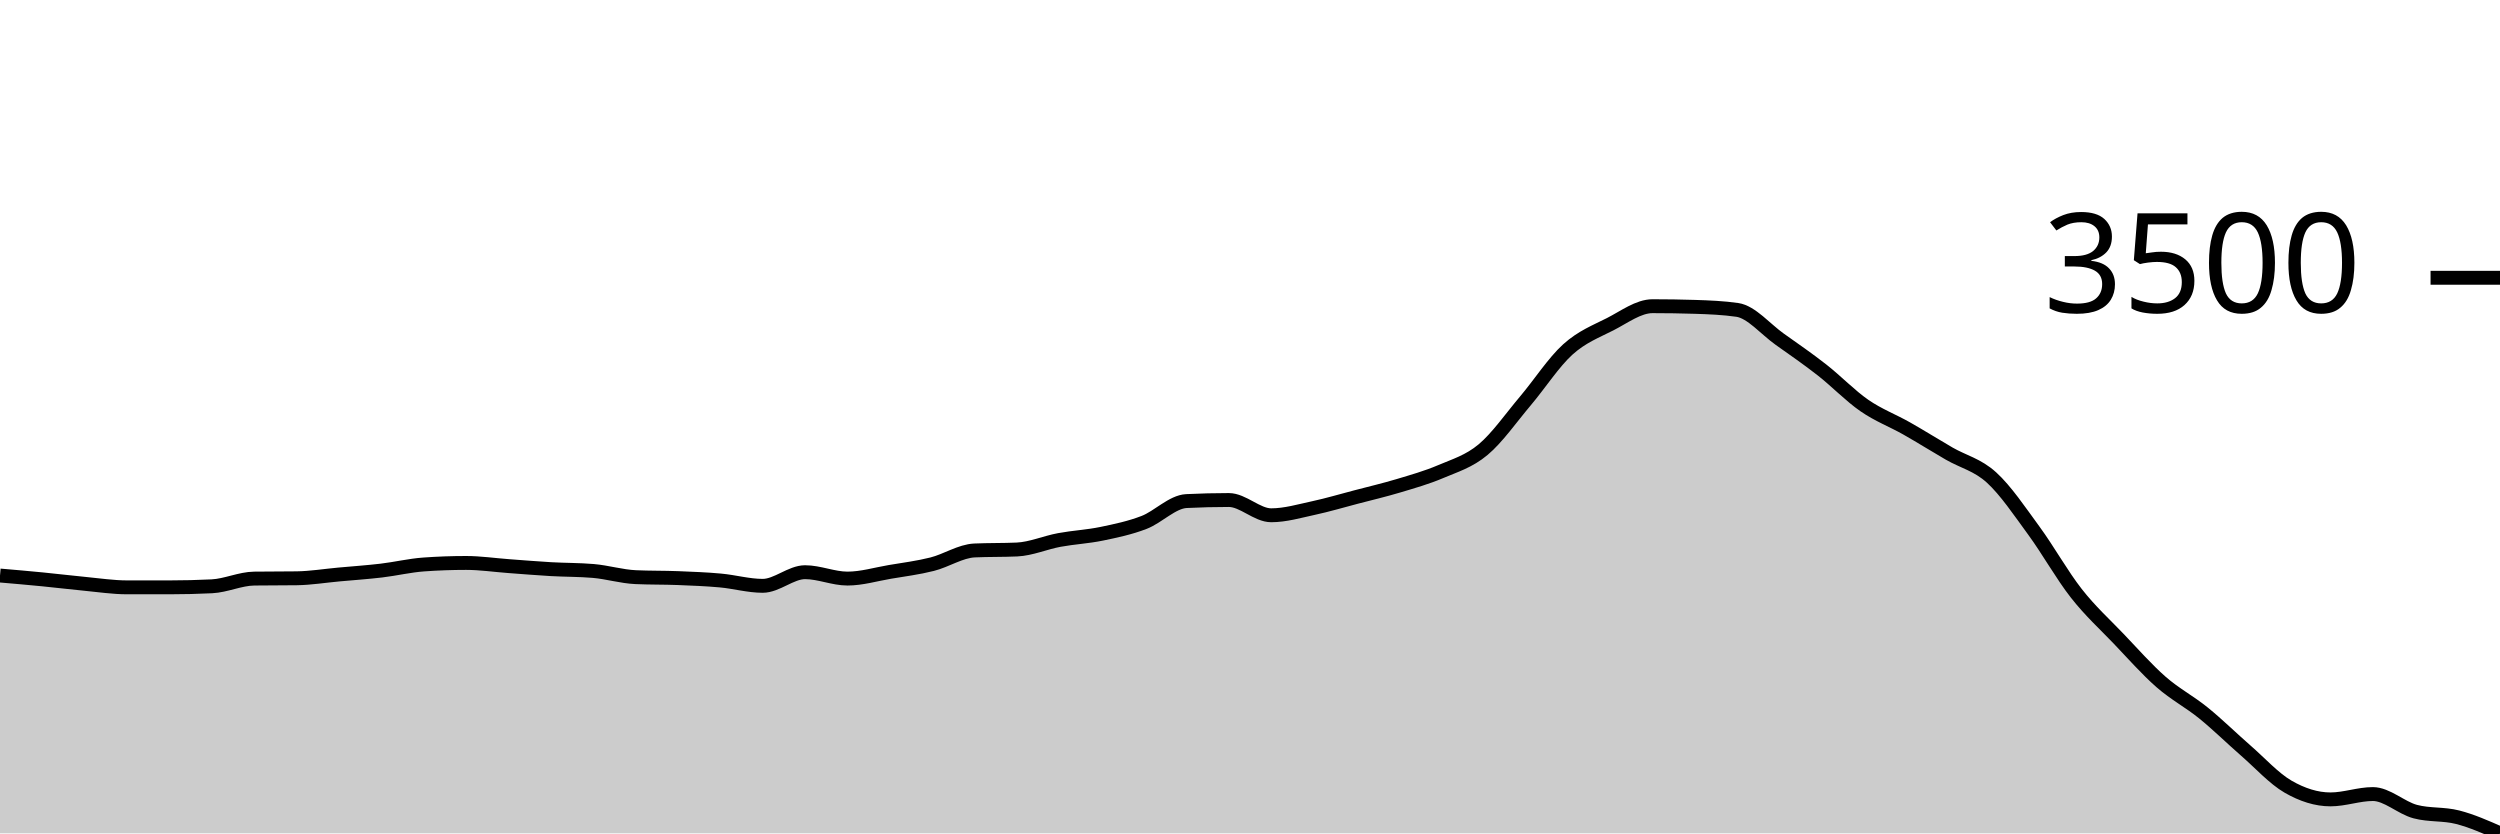
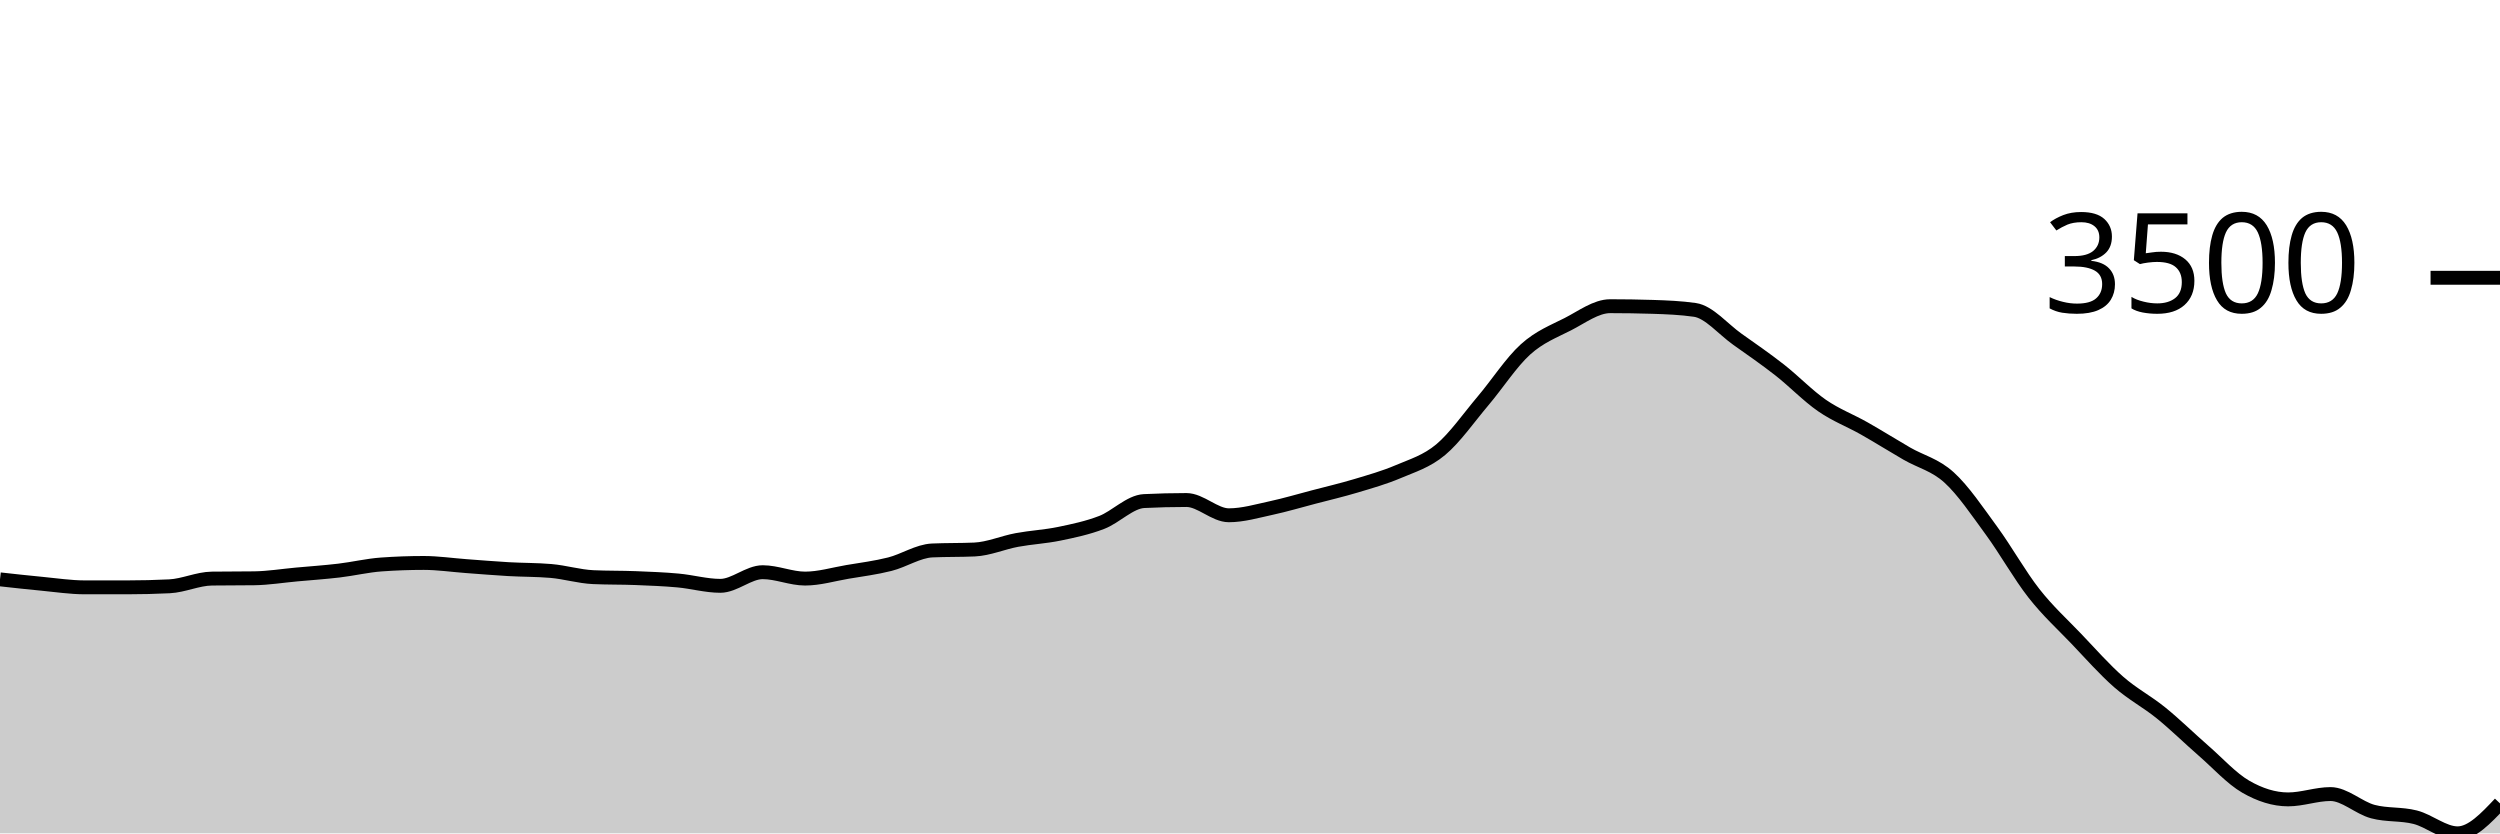
<svg xmlns="http://www.w3.org/2000/svg" viewBox="0 0 180 60">
  <g transform="translate(0,20)">
-     <path class="area" fill="rgba(0, 0, 0, 0.2)" d="M0,21.438C1.017,21.526,2.034,21.613,3.051,21.713C4.068,21.812,5.085,21.939,6.102,22.035C7.119,22.131,8.136,22.289,9.153,22.289C10.169,22.289,11.186,22.289,12.203,22.289C13.22,22.289,14.237,22.264,15.254,22.214C16.271,22.163,17.288,21.672,18.305,21.658C19.322,21.644,20.339,21.651,21.356,21.637C22.373,21.623,23.39,21.455,24.407,21.363C25.424,21.27,26.441,21.201,27.458,21.081C28.475,20.961,29.492,20.715,30.508,20.642C31.525,20.569,32.542,20.532,33.559,20.532C34.576,20.532,35.593,20.684,36.61,20.759C37.627,20.833,38.644,20.92,39.661,20.978C40.678,21.037,41.695,21.022,42.712,21.109C43.729,21.196,44.746,21.509,45.763,21.555C46.78,21.601,47.797,21.583,48.814,21.623C49.831,21.664,50.847,21.702,51.864,21.795C52.881,21.888,53.898,22.18,54.915,22.18C55.932,22.18,56.949,21.198,57.966,21.198C58.983,21.198,60,21.658,61.017,21.658C62.034,21.658,63.051,21.35,64.068,21.177C65.085,21.005,66.102,20.879,67.119,20.621C68.136,20.364,69.153,19.679,70.169,19.633C71.186,19.587,72.203,19.61,73.22,19.564C74.237,19.518,75.254,19.066,76.271,18.878C77.288,18.689,78.305,18.642,79.322,18.431C80.339,18.221,81.356,18.007,82.373,17.615C83.39,17.222,84.407,16.127,85.424,16.077C86.441,16.027,87.458,16.001,88.475,16.001C89.492,16.001,90.508,17.1,91.525,17.1C92.542,17.1,93.559,16.797,94.576,16.578C95.593,16.359,96.61,16.055,97.627,15.789C98.644,15.522,99.661,15.284,100.678,14.979C101.695,14.673,102.712,14.389,103.729,13.956C104.746,13.522,105.763,13.226,106.78,12.377C107.797,11.528,108.814,10.065,109.831,8.862C110.847,7.66,111.864,6.082,112.881,5.162C113.898,4.242,114.915,3.862,115.932,3.343C116.949,2.824,117.966,2.046,118.983,2.046C120,2.046,121.017,2.062,122.034,2.094C123.051,2.126,124.068,2.167,125.085,2.313C126.102,2.46,127.119,3.7,128.136,4.421C129.153,5.142,130.169,5.842,131.186,6.638C132.203,7.434,133.22,8.496,134.237,9.199C135.254,9.901,136.271,10.276,137.288,10.853C138.305,11.43,139.322,12.07,140.339,12.658C141.356,13.246,142.373,13.456,143.39,14.381C144.407,15.307,145.424,16.823,146.441,18.212C147.458,19.601,148.475,21.419,149.492,22.715C150.508,24.011,151.525,24.925,152.542,25.989C153.559,27.053,154.576,28.209,155.593,29.099C156.61,29.989,157.627,30.506,158.644,31.33C159.661,32.154,160.678,33.156,161.695,34.042C162.712,34.927,163.729,36.057,164.746,36.643C165.763,37.229,166.78,37.556,167.797,37.556C168.814,37.556,169.831,37.172,170.847,37.172C171.864,37.172,172.881,38.165,173.898,38.435C174.915,38.705,175.932,38.579,176.949,38.84C177.966,39.101,178.983,39.55,180,40L180,40C178.983,40,177.966,40,176.949,40C175.932,40,174.915,40,173.898,40C172.881,40,171.864,40,170.847,40C169.831,40,168.814,40,167.797,40C166.78,40,165.763,40,164.746,40C163.729,40,162.712,40,161.695,40C160.678,40,159.661,40,158.644,40C157.627,40,156.61,40,155.593,40C154.576,40,153.559,40,152.542,40C151.525,40,150.508,40,149.492,40C148.475,40,147.458,40,146.441,40C145.424,40,144.407,40,143.39,40C142.373,40,141.356,40,140.339,40C139.322,40,138.305,40,137.288,40C136.271,40,135.254,40,134.237,40C133.22,40,132.203,40,131.186,40C130.169,40,129.153,40,128.136,40C127.119,40,126.102,40,125.085,40C124.068,40,123.051,40,122.034,40C121.017,40,120,40,118.983,40C117.966,40,116.949,40,115.932,40C114.915,40,113.898,40,112.881,40C111.864,40,110.847,40,109.831,40C108.814,40,107.797,40,106.78,40C105.763,40,104.746,40,103.729,40C102.712,40,101.695,40,100.678,40C99.661,40,98.644,40,97.627,40C96.61,40,95.593,40,94.576,40C93.559,40,92.542,40,91.525,40C90.508,40,89.492,40,88.475,40C87.458,40,86.441,40,85.424,40C84.407,40,83.39,40,82.373,40C81.356,40,80.339,40,79.322,40C78.305,40,77.288,40,76.271,40C75.254,40,74.237,40,73.22,40C72.203,40,71.186,40,70.169,40C69.153,40,68.136,40,67.119,40C66.102,40,65.085,40,64.068,40C63.051,40,62.034,40,61.017,40C60,40,58.983,40,57.966,40C56.949,40,55.932,40,54.915,40C53.898,40,52.881,40,51.864,40C50.847,40,49.831,40,48.814,40C47.797,40,46.78,40,45.763,40C44.746,40,43.729,40,42.712,40C41.695,40,40.678,40,39.661,40C38.644,40,37.627,40,36.61,40C35.593,40,34.576,40,33.559,40C32.542,40,31.525,40,30.508,40C29.492,40,28.475,40,27.458,40C26.441,40,25.424,40,24.407,40C23.39,40,22.373,40,21.356,40C20.339,40,19.322,40,18.305,40C17.288,40,16.271,40,15.254,40C14.237,40,13.22,40,12.203,40C11.186,40,10.169,40,9.153,40C8.136,40,7.119,40,6.102,40C5.085,40,4.068,40,3.051,40C2.034,40,1.017,40,0,40Z" />
-     <path class="line" stroke="black" fill="none" d="M0,21.438C1.017,21.526,2.034,21.613,3.051,21.713C4.068,21.812,5.085,21.939,6.102,22.035C7.119,22.131,8.136,22.289,9.153,22.289C10.169,22.289,11.186,22.289,12.203,22.289C13.22,22.289,14.237,22.264,15.254,22.214C16.271,22.163,17.288,21.672,18.305,21.658C19.322,21.644,20.339,21.651,21.356,21.637C22.373,21.623,23.39,21.455,24.407,21.363C25.424,21.27,26.441,21.201,27.458,21.081C28.475,20.961,29.492,20.715,30.508,20.642C31.525,20.569,32.542,20.532,33.559,20.532C34.576,20.532,35.593,20.684,36.61,20.759C37.627,20.833,38.644,20.92,39.661,20.978C40.678,21.037,41.695,21.022,42.712,21.109C43.729,21.196,44.746,21.509,45.763,21.555C46.78,21.601,47.797,21.583,48.814,21.623C49.831,21.664,50.847,21.702,51.864,21.795C52.881,21.888,53.898,22.18,54.915,22.18C55.932,22.18,56.949,21.198,57.966,21.198C58.983,21.198,60,21.658,61.017,21.658C62.034,21.658,63.051,21.35,64.068,21.177C65.085,21.005,66.102,20.879,67.119,20.621C68.136,20.364,69.153,19.679,70.169,19.633C71.186,19.587,72.203,19.61,73.22,19.564C74.237,19.518,75.254,19.066,76.271,18.878C77.288,18.689,78.305,18.642,79.322,18.431C80.339,18.221,81.356,18.007,82.373,17.615C83.39,17.222,84.407,16.127,85.424,16.077C86.441,16.027,87.458,16.001,88.475,16.001C89.492,16.001,90.508,17.1,91.525,17.1C92.542,17.1,93.559,16.797,94.576,16.578C95.593,16.359,96.61,16.055,97.627,15.789C98.644,15.522,99.661,15.284,100.678,14.979C101.695,14.673,102.712,14.389,103.729,13.956C104.746,13.522,105.763,13.226,106.78,12.377C107.797,11.528,108.814,10.065,109.831,8.862C110.847,7.66,111.864,6.082,112.881,5.162C113.898,4.242,114.915,3.862,115.932,3.343C116.949,2.824,117.966,2.046,118.983,2.046C120,2.046,121.017,2.062,122.034,2.094C123.051,2.126,124.068,2.167,125.085,2.313C126.102,2.46,127.119,3.7,128.136,4.421C129.153,5.142,130.169,5.842,131.186,6.638C132.203,7.434,133.22,8.496,134.237,9.199C135.254,9.901,136.271,10.276,137.288,10.853C138.305,11.43,139.322,12.07,140.339,12.658C141.356,13.246,142.373,13.456,143.39,14.381C144.407,15.307,145.424,16.823,146.441,18.212C147.458,19.601,148.475,21.419,149.492,22.715C150.508,24.011,151.525,24.925,152.542,25.989C153.559,27.053,154.576,28.209,155.593,29.099C156.61,29.989,157.627,30.506,158.644,31.33C159.661,32.154,160.678,33.156,161.695,34.042C162.712,34.927,163.729,36.057,164.746,36.643C165.763,37.229,166.78,37.556,167.797,37.556C168.814,37.556,169.831,37.172,170.847,37.172C171.864,37.172,172.881,38.165,173.898,38.435C174.915,38.705,175.932,38.579,176.949,38.84C177.966,39.101,178.983,39.55,180,40" />
+     <path class="area" fill="rgba(0, 0, 0, 0.2)" d="M0,21.713C1.017,21.826,2.034,21.939,3.051,22.035C4.068,22.131,5.085,22.289,6.102,22.289C7.119,22.289,8.136,22.289,9.153,22.289C10.169,22.289,11.186,22.264,12.203,22.214C13.22,22.163,14.237,21.672,15.254,21.658C16.271,21.644,17.288,21.651,18.305,21.637C19.322,21.623,20.339,21.455,21.356,21.363C22.373,21.27,23.39,21.201,24.407,21.081C25.424,20.961,26.441,20.715,27.458,20.642C28.475,20.569,29.492,20.532,30.508,20.532C31.525,20.532,32.542,20.684,33.559,20.759C34.576,20.833,35.593,20.92,36.61,20.978C37.627,21.037,38.644,21.022,39.661,21.109C40.678,21.196,41.695,21.509,42.712,21.555C43.729,21.601,44.746,21.583,45.763,21.623C46.78,21.664,47.797,21.702,48.814,21.795C49.831,21.888,50.847,22.18,51.864,22.18C52.881,22.18,53.898,21.198,54.915,21.198C55.932,21.198,56.949,21.658,57.966,21.658C58.983,21.658,60,21.35,61.017,21.177C62.034,21.005,63.051,20.879,64.068,20.621C65.085,20.364,66.102,19.679,67.119,19.633C68.136,19.587,69.153,19.61,70.169,19.564C71.186,19.518,72.203,19.066,73.22,18.878C74.237,18.689,75.254,18.642,76.271,18.431C77.288,18.221,78.305,18.007,79.322,17.615C80.339,17.222,81.356,16.127,82.373,16.077C83.39,16.027,84.407,16.001,85.424,16.001C86.441,16.001,87.458,17.1,88.475,17.1C89.492,17.1,90.508,16.797,91.525,16.578C92.542,16.359,93.559,16.055,94.576,15.789C95.593,15.522,96.61,15.284,97.627,14.979C98.644,14.673,99.661,14.389,100.678,13.956C101.695,13.522,102.712,13.226,103.729,12.377C104.746,11.528,105.763,10.065,106.78,8.862C107.797,7.66,108.814,6.082,109.831,5.162C110.847,4.242,111.864,3.862,112.881,3.343C113.898,2.824,114.915,2.046,115.932,2.046C116.949,2.046,117.966,2.062,118.983,2.094C120,2.126,121.017,2.167,122.034,2.313C123.051,2.46,124.068,3.7,125.085,4.421C126.102,5.142,127.119,5.842,128.136,6.638C129.153,7.434,130.169,8.496,131.186,9.199C132.203,9.901,133.22,10.276,134.237,10.853C135.254,11.43,136.271,12.07,137.288,12.658C138.305,13.246,139.322,13.456,140.339,14.381C141.356,15.307,142.373,16.823,143.39,18.212C144.407,19.601,145.424,21.419,146.441,22.715C147.458,24.011,148.475,24.925,149.492,25.989C150.508,27.053,151.525,28.209,152.542,29.099C153.559,29.989,154.576,30.506,155.593,31.33C156.61,32.154,157.627,33.156,158.644,34.042C159.661,34.927,160.678,36.057,161.695,36.643C162.712,37.229,163.729,37.556,164.746,37.556C165.763,37.556,166.78,37.172,167.797,37.172C168.814,37.172,169.831,38.165,170.847,38.435C171.864,38.705,172.881,38.579,173.898,38.84C174.915,39.101,175.932,40,176.949,40C177.966,40,178.983,38.922,180,37.845L180,40C178.983,40,177.966,40,176.949,40C175.932,40,174.915,40,173.898,40C172.881,40,171.864,40,170.847,40C169.831,40,168.814,40,167.797,40C166.78,40,165.763,40,164.746,40C163.729,40,162.712,40,161.695,40C160.678,40,159.661,40,158.644,40C157.627,40,156.61,40,155.593,40C154.576,40,153.559,40,152.542,40C151.525,40,150.508,40,149.492,40C148.475,40,147.458,40,146.441,40C145.424,40,144.407,40,143.39,40C142.373,40,141.356,40,140.339,40C139.322,40,138.305,40,137.288,40C136.271,40,135.254,40,134.237,40C133.22,40,132.203,40,131.186,40C130.169,40,129.153,40,128.136,40C127.119,40,126.102,40,125.085,40C124.068,40,123.051,40,122.034,40C121.017,40,120,40,118.983,40C117.966,40,116.949,40,115.932,40C114.915,40,113.898,40,112.881,40C111.864,40,110.847,40,109.831,40C108.814,40,107.797,40,106.78,40C105.763,40,104.746,40,103.729,40C102.712,40,101.695,40,100.678,40C99.661,40,98.644,40,97.627,40C96.61,40,95.593,40,94.576,40C93.559,40,92.542,40,91.525,40C90.508,40,89.492,40,88.475,40C87.458,40,86.441,40,85.424,40C84.407,40,83.39,40,82.373,40C81.356,40,80.339,40,79.322,40C78.305,40,77.288,40,76.271,40C75.254,40,74.237,40,73.22,40C72.203,40,71.186,40,70.169,40C69.153,40,68.136,40,67.119,40C66.102,40,65.085,40,64.068,40C63.051,40,62.034,40,61.017,40C60,40,58.983,40,57.966,40C56.949,40,55.932,40,54.915,40C53.898,40,52.881,40,51.864,40C50.847,40,49.831,40,48.814,40C47.797,40,46.78,40,45.763,40C44.746,40,43.729,40,42.712,40C41.695,40,40.678,40,39.661,40C38.644,40,37.627,40,36.61,40C35.593,40,34.576,40,33.559,40C32.542,40,31.525,40,30.508,40C29.492,40,28.475,40,27.458,40C26.441,40,25.424,40,24.407,40C23.39,40,22.373,40,21.356,40C20.339,40,19.322,40,18.305,40C17.288,40,16.271,40,15.254,40C14.237,40,13.22,40,12.203,40C11.186,40,10.169,40,9.153,40C8.136,40,7.119,40,6.102,40C5.085,40,4.068,40,3.051,40C2.034,40,1.017,40,0,40Z" />
+     <path class="line" stroke="black" fill="none" d="M0,21.713C1.017,21.826,2.034,21.939,3.051,22.035C4.068,22.131,5.085,22.289,6.102,22.289C7.119,22.289,8.136,22.289,9.153,22.289C10.169,22.289,11.186,22.264,12.203,22.214C13.22,22.163,14.237,21.672,15.254,21.658C16.271,21.644,17.288,21.651,18.305,21.637C19.322,21.623,20.339,21.455,21.356,21.363C22.373,21.27,23.39,21.201,24.407,21.081C25.424,20.961,26.441,20.715,27.458,20.642C28.475,20.569,29.492,20.532,30.508,20.532C31.525,20.532,32.542,20.684,33.559,20.759C34.576,20.833,35.593,20.92,36.61,20.978C37.627,21.037,38.644,21.022,39.661,21.109C40.678,21.196,41.695,21.509,42.712,21.555C43.729,21.601,44.746,21.583,45.763,21.623C46.78,21.664,47.797,21.702,48.814,21.795C49.831,21.888,50.847,22.18,51.864,22.18C52.881,22.18,53.898,21.198,54.915,21.198C55.932,21.198,56.949,21.658,57.966,21.658C58.983,21.658,60,21.35,61.017,21.177C62.034,21.005,63.051,20.879,64.068,20.621C65.085,20.364,66.102,19.679,67.119,19.633C68.136,19.587,69.153,19.61,70.169,19.564C71.186,19.518,72.203,19.066,73.22,18.878C74.237,18.689,75.254,18.642,76.271,18.431C77.288,18.221,78.305,18.007,79.322,17.615C80.339,17.222,81.356,16.127,82.373,16.077C83.39,16.027,84.407,16.001,85.424,16.001C86.441,16.001,87.458,17.1,88.475,17.1C89.492,17.1,90.508,16.797,91.525,16.578C92.542,16.359,93.559,16.055,94.576,15.789C95.593,15.522,96.61,15.284,97.627,14.979C98.644,14.673,99.661,14.389,100.678,13.956C101.695,13.522,102.712,13.226,103.729,12.377C104.746,11.528,105.763,10.065,106.78,8.862C107.797,7.66,108.814,6.082,109.831,5.162C110.847,4.242,111.864,3.862,112.881,3.343C113.898,2.824,114.915,2.046,115.932,2.046C116.949,2.046,117.966,2.062,118.983,2.094C120,2.126,121.017,2.167,122.034,2.313C123.051,2.46,124.068,3.7,125.085,4.421C126.102,5.142,127.119,5.842,128.136,6.638C129.153,7.434,130.169,8.496,131.186,9.199C132.203,9.901,133.22,10.276,134.237,10.853C135.254,11.43,136.271,12.07,137.288,12.658C138.305,13.246,139.322,13.456,140.339,14.381C141.356,15.307,142.373,16.823,143.39,18.212C144.407,19.601,145.424,21.419,146.441,22.715C147.458,24.011,148.475,24.925,149.492,25.989C150.508,27.053,151.525,28.209,152.542,29.099C153.559,29.989,154.576,30.506,155.593,31.33C156.61,32.154,157.627,33.156,158.644,34.042C159.661,34.927,160.678,36.057,161.695,36.643C162.712,37.229,163.729,37.556,164.746,37.556C165.763,37.556,166.78,37.172,167.797,37.172C168.814,37.172,169.831,38.165,170.847,38.435C171.864,38.705,172.881,38.579,173.898,38.84C174.915,39.101,175.932,40,176.949,40C177.966,40,178.983,38.922,180,37.845" />
    <path class="axis-ceiling" stroke-width="1" stroke="black" fill="none" d="M175,0L180,0" />
    <text class="axis-ceiling-label" font-family="sans-serif" text-anchor="end" font-size="10px" x="170" y="2.5">3500</text>
  </g>
</svg>
